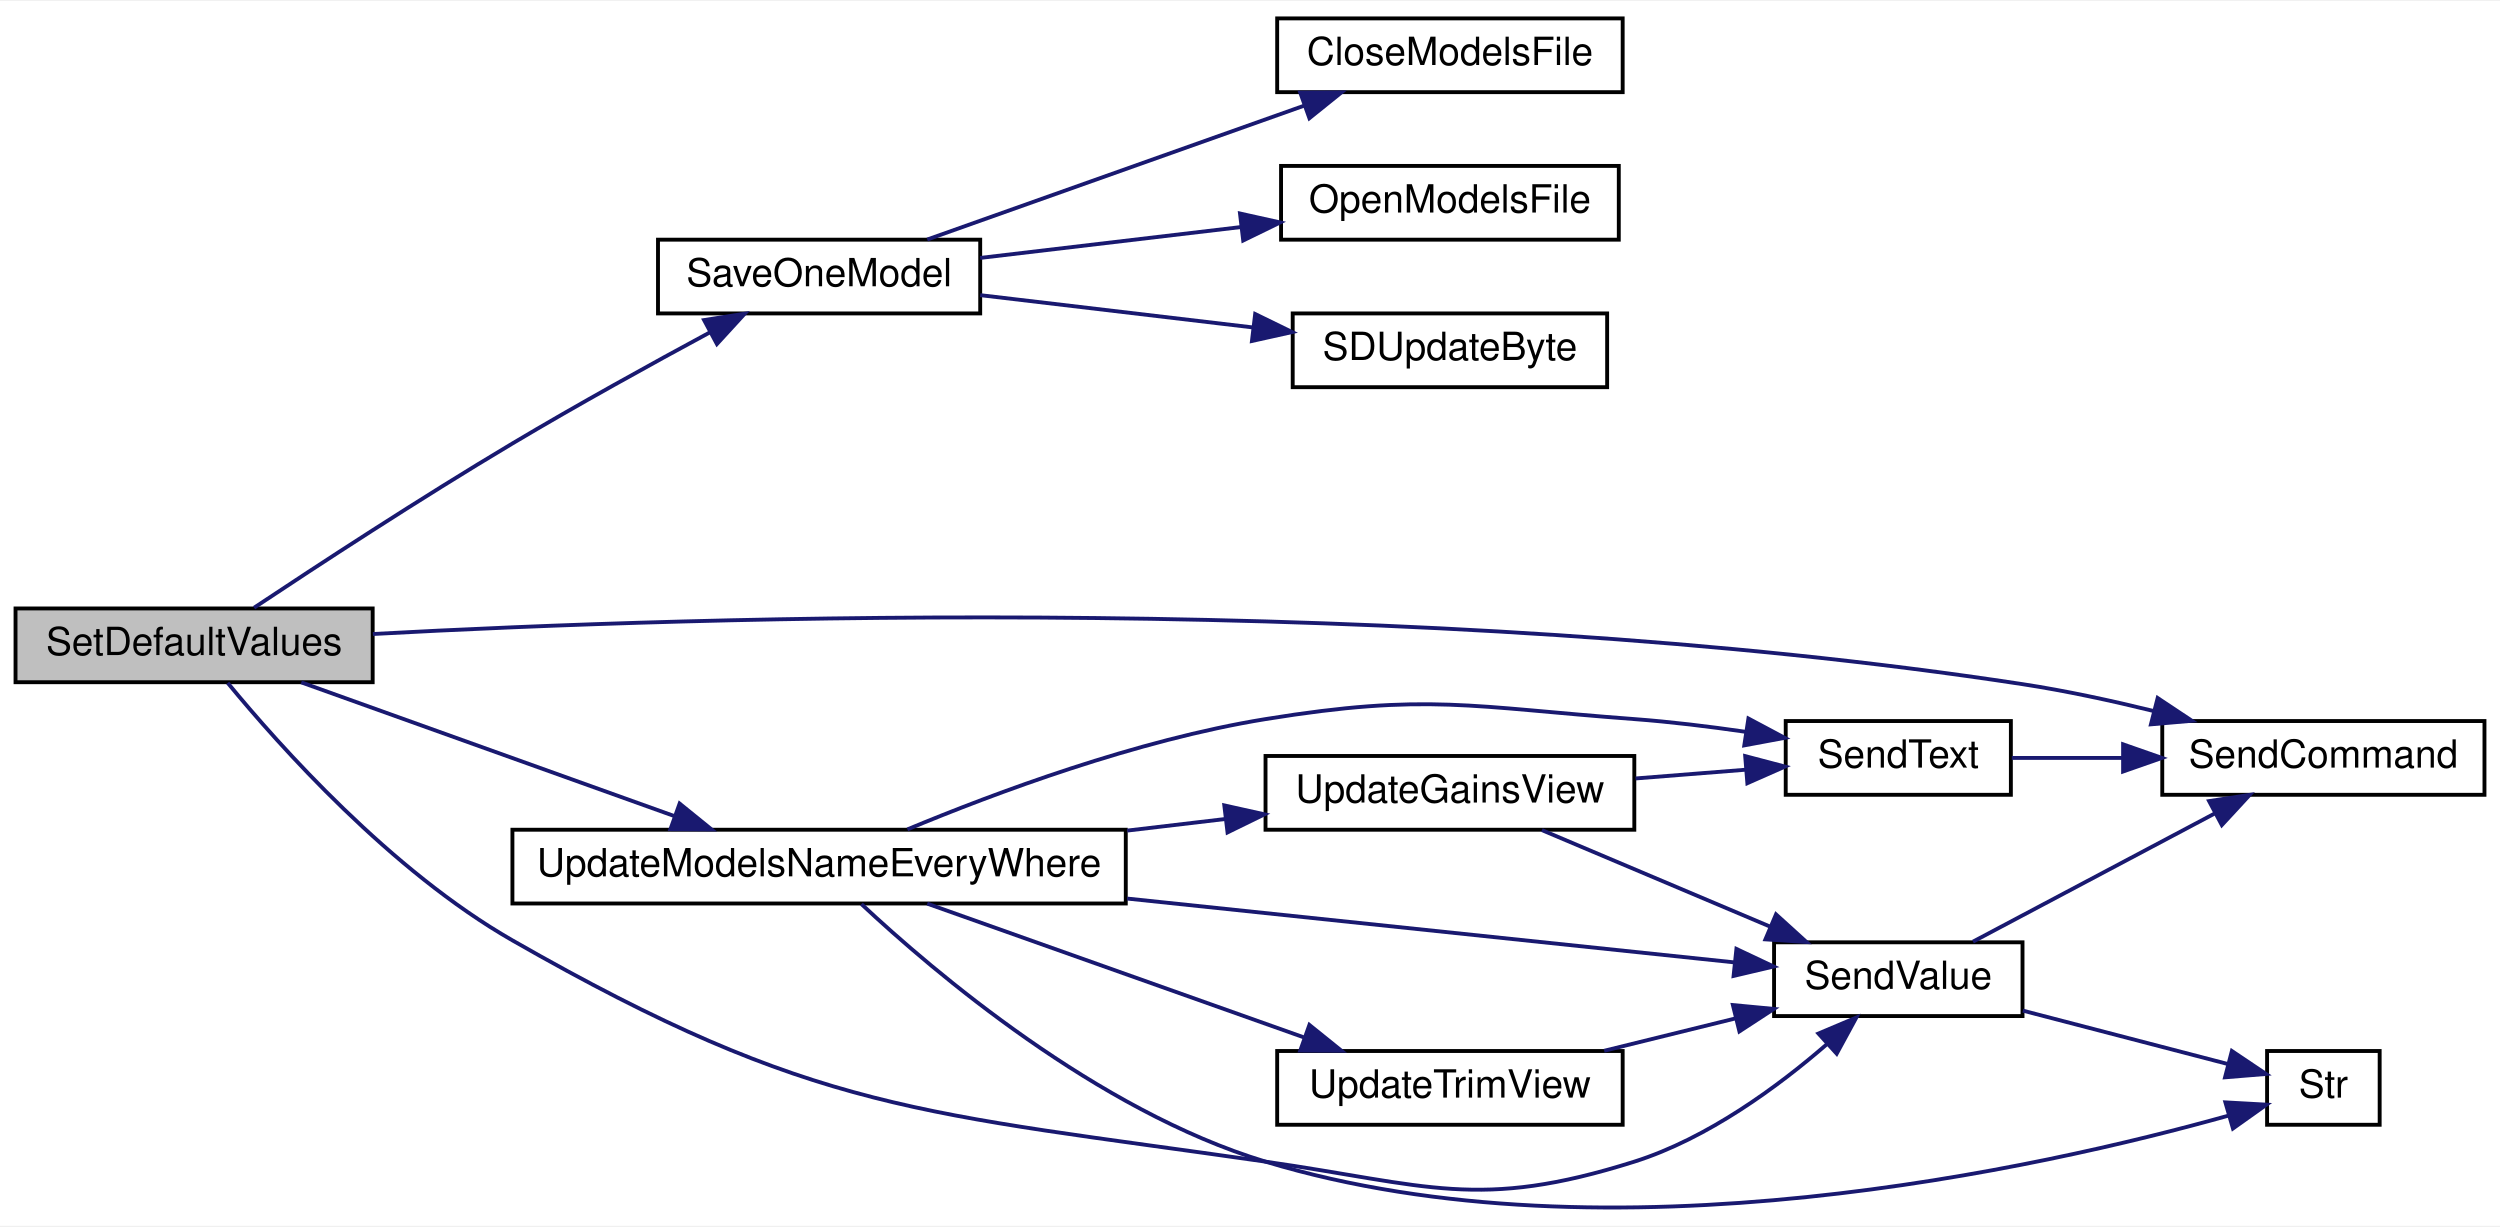
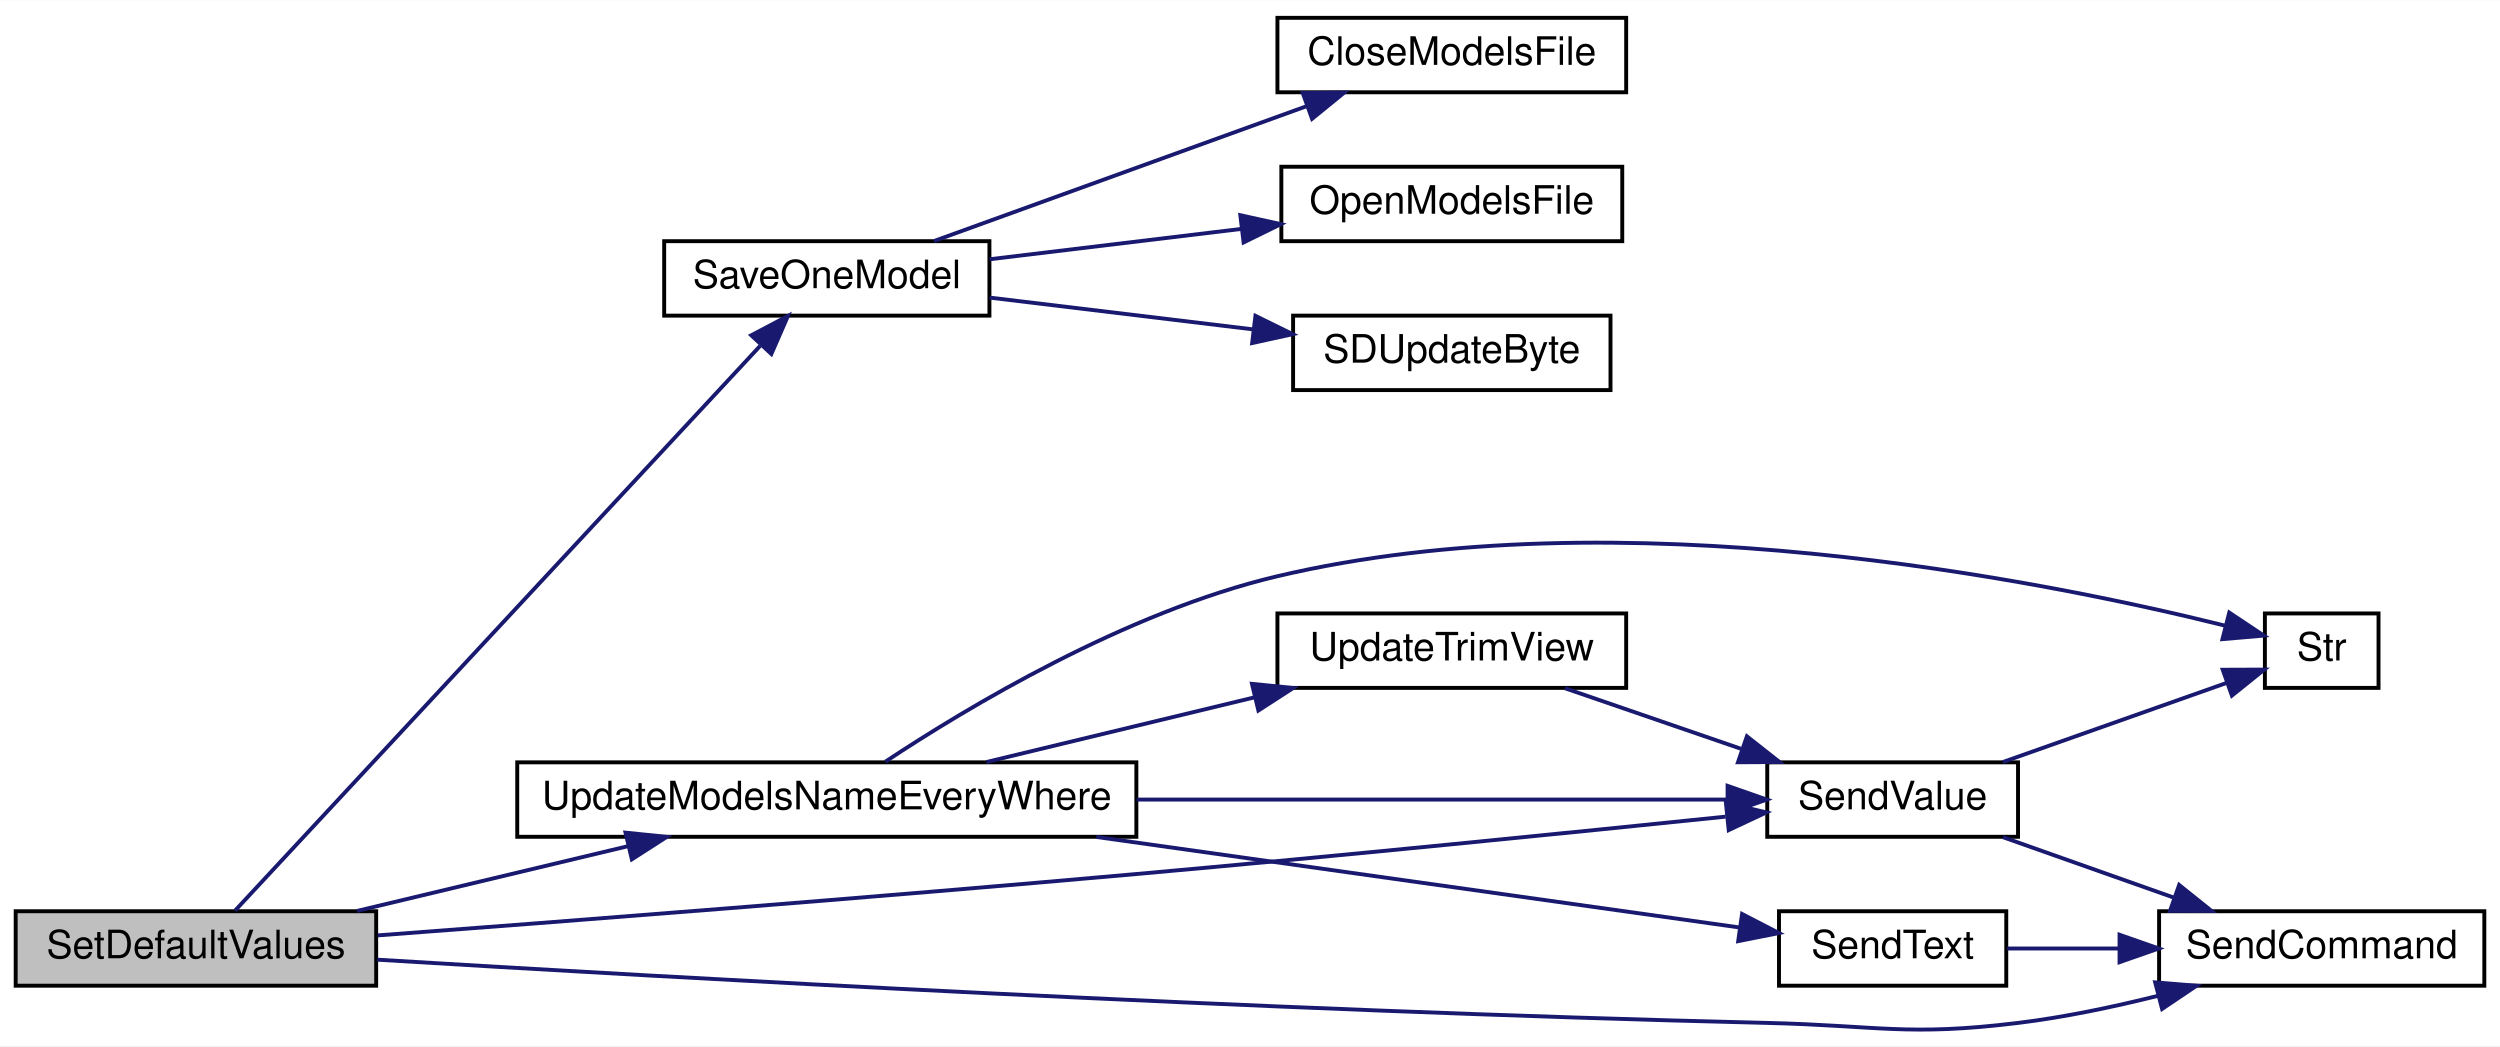
- <svg xmlns="http://www.w3.org/2000/svg" xmlns:xlink="http://www.w3.org/1999/xlink" width="644pt" height="316pt" viewBox="0.00 0.00 644.00 315.52">
-   <g id="graph0" class="graph" transform="scale(1 1) rotate(0) translate(4 311.52)">
-     <polygon fill="white" stroke="transparent" points="-4,4 -4,-311.52 640,-311.52 640,4 -4,4" />
+ <svg xmlns="http://www.w3.org/2000/svg" xmlns:xlink="http://www.w3.org/1999/xlink" width="638pt" height="267pt" viewBox="0.00 0.00 638.00 266.90">
+   <g id="graph0" class="graph" transform="scale(1 1) rotate(0) translate(4 262.9)">
+     <polygon fill="white" stroke="transparent" points="-4,4 -4,-262.9 634,-262.9 634,4 -4,4" />
    <g id="node1" class="node">
      <g id="a_node1">
        <a xlink:title=" ">
-           <polygon fill="#bfbfbf" stroke="black" points="0,-136.02 0,-155.02 92,-155.02 92,-136.02 0,-136.02" />
-           <text text-anchor="middle" x="46" y="-143.02" font-family="Helvetica,sans-Serif" font-size="10.00">SetDefaultValues</text>
+           <polygon fill="#bfbfbf" stroke="black" points="0,-11.4 0,-30.4 92,-30.4 92,-11.4 0,-11.4" />
+           <text text-anchor="middle" x="46" y="-18.4" font-family="Helvetica,sans-Serif" font-size="10.00">SetDefaultValues</text>
        </a>
      </g>
    </g>
    <g id="node2" class="node">
      <g id="a_node2">
        <a xlink:href="_transmitter_code_2src_2main_8cpp.html#a6717bc5d0d10c1fb5379fc2d0d8c10fb" target="_top" xlink:title=" ">
-           <polygon fill="white" stroke="black" points="165.5,-231.02 165.5,-250.02 248.5,-250.02 248.5,-231.02 165.5,-231.02" />
-           <text text-anchor="middle" x="207" y="-238.02" font-family="Helvetica,sans-Serif" font-size="10.00">SaveOneModel</text>
+           <polygon fill="white" stroke="black" points="165.5,-182.4 165.5,-201.4 248.5,-201.4 248.5,-182.4 165.5,-182.4" />
+           <text text-anchor="middle" x="207" y="-189.4" font-family="Helvetica,sans-Serif" font-size="10.00">SaveOneModel</text>
        </a>
      </g>
    </g>
    <g id="edge1" class="edge">
-       <path fill="none" stroke="midnightblue" d="M61.45,-155.21C77.51,-165.89 104.31,-183.41 128,-197.52 144.72,-207.48 163.86,-218.05 178.99,-226.21" />
-       <polygon fill="midnightblue" stroke="midnightblue" points="177.37,-229.31 187.84,-230.95 180.68,-223.14 177.37,-229.31" />
+       <path fill="none" stroke="midnightblue" d="M56,-30.58C81.91,-58.44 156.9,-139.09 189.99,-174.68" />
+       <polygon fill="midnightblue" stroke="midnightblue" points="187.72,-177.38 197.09,-182.32 192.85,-172.61 187.72,-177.38" />
    </g>
    <g id="node6" class="node">
      <g id="a_node6">
        <a xlink:href="_transmitter_code_2src_2main_8cpp.html#aecac2f0c289f02ef3c92b85be82eacac" target="_top" xlink:title=" ">
-           <polygon fill="white" stroke="black" points="553,-107.02 553,-126.02 636,-126.02 636,-107.02 553,-107.02" />
-           <text text-anchor="middle" x="594.5" y="-114.02" font-family="Helvetica,sans-Serif" font-size="10.00">SendCommand</text>
+           <polygon fill="white" stroke="black" points="547,-11.4 547,-30.4 630,-30.4 630,-11.4 547,-11.4" />
+           <text text-anchor="middle" x="588.5" y="-18.4" font-family="Helvetica,sans-Serif" font-size="10.00">SendCommand</text>
        </a>
      </g>
    </g>
    <g id="edge5" class="edge">
-       <path fill="none" stroke="midnightblue" d="M92.05,-148.44C176.15,-153.02 362.5,-159.14 517,-135.52 528.08,-133.83 539.91,-131.27 550.86,-128.58" />
-       <polygon fill="midnightblue" stroke="midnightblue" points="551.81,-131.95 560.63,-126.09 550.08,-125.17 551.81,-131.95" />
+       <path fill="none" stroke="midnightblue" d="M92.27,-18.04C166.38,-13.53 318.25,-4.95 447,-1.9 475.44,-1.22 482.77,1.56 511,-1.9 522.77,-3.33 535.33,-5.98 546.8,-8.84" />
+       <polygon fill="midnightblue" stroke="midnightblue" points="546,-12.25 556.56,-11.39 547.77,-5.47 546,-12.25" />
    </g>
    <g id="node7" class="node">
      <g id="a_node7">
        <a xlink:href="_transmitter_code_2src_2main_8cpp.html#a1e20efc1e419b252b50d36f9924503fc" target="_top" xlink:title=" ">
-           <polygon fill="white" stroke="black" points="453,-50.02 453,-69.02 517,-69.02 517,-50.02 453,-50.02" />
-           <text text-anchor="middle" x="485" y="-57.02" font-family="Helvetica,sans-Serif" font-size="10.00">SendValue</text>
+           <polygon fill="white" stroke="black" points="447,-49.4 447,-68.4 511,-68.4 511,-49.4 447,-49.4" />
+           <text text-anchor="middle" x="479" y="-56.4" font-family="Helvetica,sans-Serif" font-size="10.00">SendValue</text>
        </a>
      </g>
    </g>
    <g id="edge6" class="edge">
-       <path fill="none" stroke="midnightblue" d="M54.66,-135.84C67.91,-119.73 96.7,-87.43 128,-69.52 206,-24.9 233.05,-25.32 322,-12.52 363.79,-6.51 376.74,0.19 417,-12.52 435.89,-18.49 454.09,-31.9 466.73,-42.88" />
-       <polygon fill="midnightblue" stroke="midnightblue" points="464.43,-45.52 474.19,-49.64 469.13,-40.33 464.43,-45.52" />
+       <path fill="none" stroke="midnightblue" d="M92.4,-24.24C140.49,-27.85 218.63,-33.88 286,-39.9 337.84,-44.52 397.49,-50.53 436.37,-54.54" />
+       <polygon fill="midnightblue" stroke="midnightblue" points="436.45,-58.07 446.76,-55.62 437.17,-51.11 436.45,-58.07" />
    </g>
    <g id="node9" class="node">
      <g id="a_node9">
        <a xlink:href="_transmitter_code_2src_2main_8cpp.html#a9e1de754e1d2d483fb15957f70cf0488" target="_top" xlink:title=" ">
-           <polygon fill="white" stroke="black" points="128,-79.02 128,-98.02 286,-98.02 286,-79.02 128,-79.02" />
-           <text text-anchor="middle" x="207" y="-86.02" font-family="Helvetica,sans-Serif" font-size="10.00">UpdateModelsNameEveryWhere</text>
+           <polygon fill="white" stroke="black" points="128,-49.4 128,-68.4 286,-68.4 286,-49.4 128,-49.4" />
+           <text text-anchor="middle" x="207" y="-56.4" font-family="Helvetica,sans-Serif" font-size="10.00">UpdateModelsNameEveryWhere</text>
        </a>
      </g>
    </g>
    <g id="edge9" class="edge">
-       <path fill="none" stroke="midnightblue" d="M73.61,-135.98C99.98,-126.53 140.56,-111.98 169.84,-101.49" />
-       <polygon fill="midnightblue" stroke="midnightblue" points="171.07,-104.76 179.3,-98.09 168.71,-98.17 171.07,-104.76" />
+       <path fill="none" stroke="midnightblue" d="M87.12,-30.48C108.1,-35.5 133.98,-41.68 156.23,-47" />
+       <polygon fill="midnightblue" stroke="midnightblue" points="155.63,-50.46 166.17,-49.38 157.25,-43.65 155.63,-50.46" />
    </g>
    <g id="node3" class="node">
      <g id="a_node3">
        <a xlink:href="_transmitter_code_2src_2main_8cpp.html#a6922974b734cfe3a511e074a2d6ac33c" target="_top" xlink:title=" ">
-           <polygon fill="white" stroke="black" points="325,-288.02 325,-307.02 414,-307.02 414,-288.02 325,-288.02" />
-           <text text-anchor="middle" x="369.5" y="-295.02" font-family="Helvetica,sans-Serif" font-size="10.00">CloseModelsFile</text>
+           <polygon fill="white" stroke="black" points="322,-239.4 322,-258.4 411,-258.4 411,-239.4 322,-239.4" />
+           <text text-anchor="middle" x="366.5" y="-246.4" font-family="Helvetica,sans-Serif" font-size="10.00">CloseModelsFile</text>
        </a>
      </g>
    </g>
    <g id="edge2" class="edge">
-       <path fill="none" stroke="midnightblue" d="M234.86,-250.06C261.48,-259.52 302.44,-274.06 332,-284.56" />
-       <polygon fill="midnightblue" stroke="midnightblue" points="330.95,-287.9 341.55,-287.95 333.3,-281.31 330.95,-287.9" />
+       <path fill="none" stroke="midnightblue" d="M234.36,-201.44C260.37,-210.85 300.33,-225.31 329.3,-235.8" />
+       <polygon fill="midnightblue" stroke="midnightblue" points="328.46,-239.21 339.05,-239.32 330.84,-232.63 328.46,-239.21" />
    </g>
    <g id="node4" class="node">
      <g id="a_node4">
        <a xlink:href="_transmitter_code_2src_2main_8cpp.html#ae7618f38a148877bc5681be58cba8354" target="_top" xlink:title=" ">
-           <polygon fill="white" stroke="black" points="326,-250.02 326,-269.02 413,-269.02 413,-250.02 326,-250.02" />
-           <text text-anchor="middle" x="369.5" y="-257.02" font-family="Helvetica,sans-Serif" font-size="10.00">OpenModelsFile</text>
+           <polygon fill="white" stroke="black" points="323,-201.4 323,-220.4 410,-220.4 410,-201.4 323,-201.4" />
+           <text text-anchor="middle" x="366.5" y="-208.4" font-family="Helvetica,sans-Serif" font-size="10.00">OpenModelsFile</text>
        </a>
      </g>
    </g>
    <g id="edge3" class="edge">
-       <path fill="none" stroke="midnightblue" d="M248.5,-245.32C268.86,-247.73 293.79,-250.68 315.65,-253.27" />
-       <polygon fill="midnightblue" stroke="midnightblue" points="315.42,-256.76 325.77,-254.46 316.25,-249.81 315.42,-256.76" />
+       <path fill="none" stroke="midnightblue" d="M248.56,-196.79C268.14,-199.15 291.88,-202.01 312.84,-204.54" />
+       <polygon fill="midnightblue" stroke="midnightblue" points="312.53,-208.03 322.87,-205.75 313.37,-201.08 312.53,-208.03" />
    </g>
    <g id="node5" class="node">
      <g id="a_node5">
        <a xlink:href="_transmitter_code_2src_2main_8cpp.html#aead4267a5769c2ae9feb2917c3d77db0" target="_top" xlink:title=" ">
-           <polygon fill="white" stroke="black" points="329,-212.02 329,-231.02 410,-231.02 410,-212.02 329,-212.02" />
-           <text text-anchor="middle" x="369.5" y="-219.02" font-family="Helvetica,sans-Serif" font-size="10.00">SDUpdateByte</text>
+           <polygon fill="white" stroke="black" points="326,-163.4 326,-182.4 407,-182.4 407,-163.4 326,-163.4" />
+           <text text-anchor="middle" x="366.5" y="-170.4" font-family="Helvetica,sans-Serif" font-size="10.00">SDUpdateByte</text>
        </a>
      </g>
    </g>
    <g id="edge4" class="edge">
-       <path fill="none" stroke="midnightblue" d="M248.5,-235.73C269.84,-233.2 296.2,-230.08 318.77,-227.41" />
-       <polygon fill="midnightblue" stroke="midnightblue" points="319.33,-230.87 328.85,-226.22 318.5,-223.92 319.33,-230.87" />
+       <path fill="none" stroke="midnightblue" d="M248.56,-187C269.1,-184.53 294.2,-181.5 315.88,-178.88" />
+       <polygon fill="midnightblue" stroke="midnightblue" points="316.39,-182.35 325.89,-177.67 315.55,-175.4 316.39,-182.35" />
    </g>
    <g id="edge7" class="edge">
-       <path fill="none" stroke="midnightblue" d="M504.24,-69.19C521.33,-78.25 547.09,-91.91 566.55,-102.23" />
-       <polygon fill="midnightblue" stroke="midnightblue" points="565.06,-105.4 575.53,-107 568.34,-99.22 565.06,-105.4" />
+       <path fill="none" stroke="midnightblue" d="M507.13,-49.31C520.37,-44.63 536.49,-38.93 550.81,-33.86" />
+       <polygon fill="midnightblue" stroke="midnightblue" points="552.12,-37.11 560.38,-30.48 549.79,-30.51 552.12,-37.11" />
    </g>
    <g id="node8" class="node">
      <g id="a_node8">
        <a xlink:href="_transmitter_code_2src_2main_8cpp.html#ab399ea9eaf21f0d7d034a8e2dcaa6e39" target="_top" xlink:title=" ">
-           <polygon fill="white" stroke="black" points="580,-22.02 580,-41.02 609,-41.02 609,-22.02 580,-22.02" />
-           <text text-anchor="middle" x="594.5" y="-29.02" font-family="Helvetica,sans-Serif" font-size="10.00">Str</text>
+           <polygon fill="white" stroke="black" points="574,-87.4 574,-106.4 603,-106.4 603,-87.4 574,-87.4" />
+           <text text-anchor="middle" x="588.5" y="-94.4" font-family="Helvetica,sans-Serif" font-size="10.00">Str</text>
        </a>
      </g>
    </g>
    <g id="edge8" class="edge">
-       <path fill="none" stroke="midnightblue" d="M517.09,-51.42C533.92,-47.04 554.38,-41.71 569.88,-37.67" />
-       <polygon fill="midnightblue" stroke="midnightblue" points="570.93,-41.02 579.73,-35.11 569.17,-34.24 570.93,-41.02" />
+       <path fill="none" stroke="midnightblue" d="M507.13,-68.48C524.74,-74.71 547.46,-82.74 564.25,-88.68" />
+       <polygon fill="midnightblue" stroke="midnightblue" points="563.24,-92.03 573.84,-92.07 565.58,-85.43 563.24,-92.03" />
    </g>
    <g id="edge12" class="edge">
-       <path fill="none" stroke="midnightblue" d="M286.35,-80.29C337.23,-74.94 401.49,-68.19 442.67,-63.86" />
-       <polygon fill="midnightblue" stroke="midnightblue" points="443.3,-67.32 452.88,-62.79 442.57,-60.36 443.3,-67.32" />
+       <path fill="none" stroke="midnightblue" d="M286.1,-58.9C335.28,-58.9 396.79,-58.9 436.72,-58.9" />
+       <polygon fill="midnightblue" stroke="midnightblue" points="436.88,-62.4 446.88,-58.9 436.88,-55.4 436.88,-62.4" />
    </g>
    <g id="edge13" class="edge">
-       <path fill="none" stroke="midnightblue" d="M217.91,-78.86C236.46,-61.51 278.52,-25.69 322,-12.52 410.5,14.27 522.35,-11 570.14,-24.4" />
-       <polygon fill="midnightblue" stroke="midnightblue" points="569.26,-27.79 579.84,-27.2 571.21,-21.06 569.26,-27.79" />
+       <path fill="none" stroke="midnightblue" d="M221.93,-68.56C242.62,-82.28 283.24,-106.74 322,-115.9 409.41,-136.53 517.13,-114.88 563.94,-103.26" />
+       <polygon fill="midnightblue" stroke="midnightblue" points="564.91,-106.62 573.73,-100.75 563.17,-99.84 564.91,-106.62" />
    </g>
    <g id="node10" class="node">
      <g id="a_node10">
        <a xlink:href="_transmitter_code_2src_2main_8cpp.html#afe513398f72d5e48f691830a1ef6eb42" target="_top" xlink:title=" ">
-           <polygon fill="white" stroke="black" points="456,-107.02 456,-126.02 514,-126.02 514,-107.02 456,-107.02" />
-           <text text-anchor="middle" x="485" y="-114.02" font-family="Helvetica,sans-Serif" font-size="10.00">SendText</text>
+           <polygon fill="white" stroke="black" points="450,-11.4 450,-30.4 508,-30.4 508,-11.4 450,-11.4" />
+           <text text-anchor="middle" x="479" y="-18.4" font-family="Helvetica,sans-Serif" font-size="10.00">SendText</text>
        </a>
      </g>
    </g>
    <g id="edge10" class="edge">
-       <path fill="none" stroke="midnightblue" d="M229.75,-98.11C252.3,-107.5 288.85,-121.14 322,-126.52 363.68,-133.29 374.89,-129.65 417,-126.52 426.29,-125.83 436.24,-124.61 445.56,-123.26" />
-       <polygon fill="midnightblue" stroke="midnightblue" points="446.39,-126.67 455.74,-121.69 445.33,-119.75 446.39,-126.67" />
+       <path fill="none" stroke="midnightblue" d="M275.78,-49.36C327.74,-42.04 397.52,-32.22 440.05,-26.24" />
+       <polygon fill="midnightblue" stroke="midnightblue" points="440.57,-29.7 449.98,-24.84 439.59,-22.77 440.57,-29.7" />
    </g>
    <g id="node11" class="node">
      <g id="a_node11">
-         <a xlink:href="_transmitter_code_2src_2main_8cpp.html#a04d3d440eb8e47bc4061b9c51e27e206" target="_top" xlink:title=" ">
-           <polygon fill="white" stroke="black" points="322,-98.02 322,-117.02 417,-117.02 417,-98.02 322,-98.02" />
-           <text text-anchor="middle" x="369.5" y="-105.02" font-family="Helvetica,sans-Serif" font-size="10.00">UpdateGainsView</text>
+         <a xlink:href="_transmitter_code_2src_2main_8cpp.html#ac78966debc2cdc13d8ca958ce3b20c78" target="_top" xlink:title=" ">
+           <polygon fill="white" stroke="black" points="322,-87.4 322,-106.4 411,-106.4 411,-87.4 322,-87.4" />
+           <text text-anchor="middle" x="366.5" y="-94.4" font-family="Helvetica,sans-Serif" font-size="10.00">UpdateTrimView</text>
        </a>
      </g>
    </g>
    <g id="edge14" class="edge">
-       <path fill="none" stroke="midnightblue" d="M286.37,-97.8C294.87,-98.81 303.41,-99.82 311.58,-100.78" />
-       <polygon fill="midnightblue" stroke="midnightblue" points="311.38,-104.29 321.73,-101.99 312.21,-97.33 311.38,-104.29" />
-     </g>
-     <g id="node12" class="node">
-       <g id="a_node12">
-         <a xlink:href="_transmitter_code_2src_2main_8cpp.html#ac78966debc2cdc13d8ca958ce3b20c78" target="_top" xlink:title=" ">
-           <polygon fill="white" stroke="black" points="325,-22.02 325,-41.02 414,-41.02 414,-22.02 325,-22.02" />
-           <text text-anchor="middle" x="369.5" y="-29.02" font-family="Helvetica,sans-Serif" font-size="10.00">UpdateTrimView</text>
-         </a>
-       </g>
-     </g>
-     <g id="edge17" class="edge">
-       <path fill="none" stroke="midnightblue" d="M234.86,-78.98C261.48,-69.53 302.44,-54.98 332,-44.49" />
-       <polygon fill="midnightblue" stroke="midnightblue" points="333.3,-47.74 341.55,-41.09 330.95,-41.14 333.3,-47.74" />
+       <path fill="none" stroke="midnightblue" d="M247.74,-68.48C268.53,-73.5 294.16,-79.68 316.2,-85" />
+       <polygon fill="midnightblue" stroke="midnightblue" points="315.5,-88.43 326.04,-87.38 317.14,-81.63 315.5,-88.43" />
    </g>
    <g id="edge11" class="edge">
-       <path fill="none" stroke="midnightblue" d="M514.24,-116.52C523.02,-116.52 532.97,-116.52 542.79,-116.52" />
-       <polygon fill="midnightblue" stroke="midnightblue" points="542.91,-120.02 552.91,-116.52 542.91,-113.02 542.91,-120.02" />
-     </g>
-     <g id="edge16" class="edge">
-       <path fill="none" stroke="midnightblue" d="M393.2,-97.92C410.05,-90.79 433.27,-80.98 452.01,-73.05" />
-       <polygon fill="midnightblue" stroke="midnightblue" points="453.5,-76.22 461.34,-69.1 450.77,-69.78 453.5,-76.22" />
+       <path fill="none" stroke="midnightblue" d="M508.24,-20.9C517.02,-20.9 526.97,-20.9 536.79,-20.9" />
+       <polygon fill="midnightblue" stroke="midnightblue" points="536.91,-24.4 546.91,-20.9 536.91,-17.4 536.91,-24.4" />
    </g>
    <g id="edge15" class="edge">
-       <path fill="none" stroke="midnightblue" d="M417.32,-111.23C426.71,-111.98 436.48,-112.75 445.55,-113.47" />
-       <polygon fill="midnightblue" stroke="midnightblue" points="445.56,-116.99 455.81,-114.29 446.12,-110.01 445.56,-116.99" />
-     </g>
-     <g id="edge18" class="edge">
-       <path fill="none" stroke="midnightblue" d="M409.24,-41.08C420.16,-43.77 432.06,-46.71 443.1,-49.43" />
-       <polygon fill="midnightblue" stroke="midnightblue" points="442.39,-52.86 452.94,-51.86 444.07,-46.07 442.39,-52.86" />
+       <path fill="none" stroke="midnightblue" d="M395.38,-87.31C408.99,-82.63 425.57,-76.93 440.29,-71.86" />
+       <polygon fill="midnightblue" stroke="midnightblue" points="441.81,-75.04 450.13,-68.48 439.53,-68.42 441.81,-75.04" />
    </g>
  </g>
</svg>
